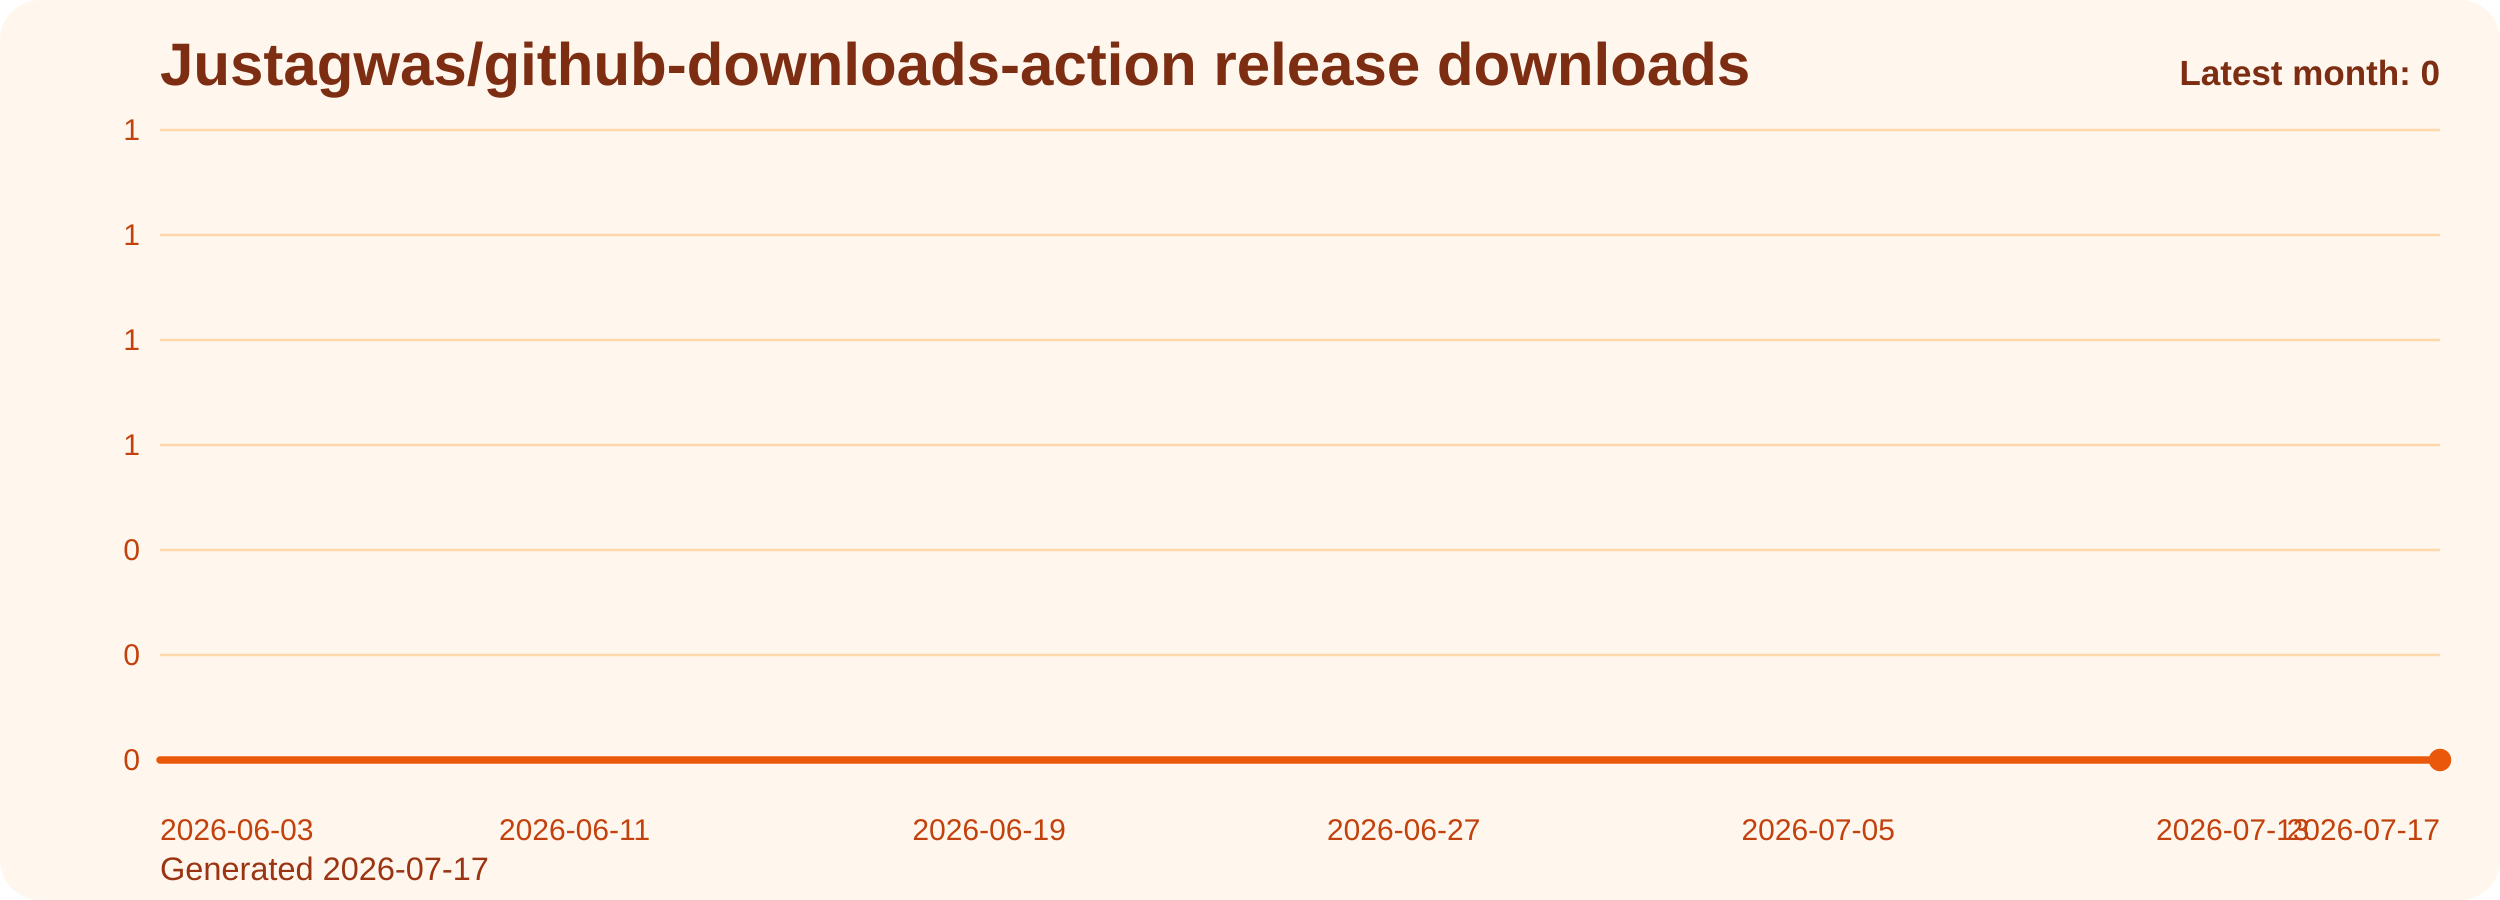
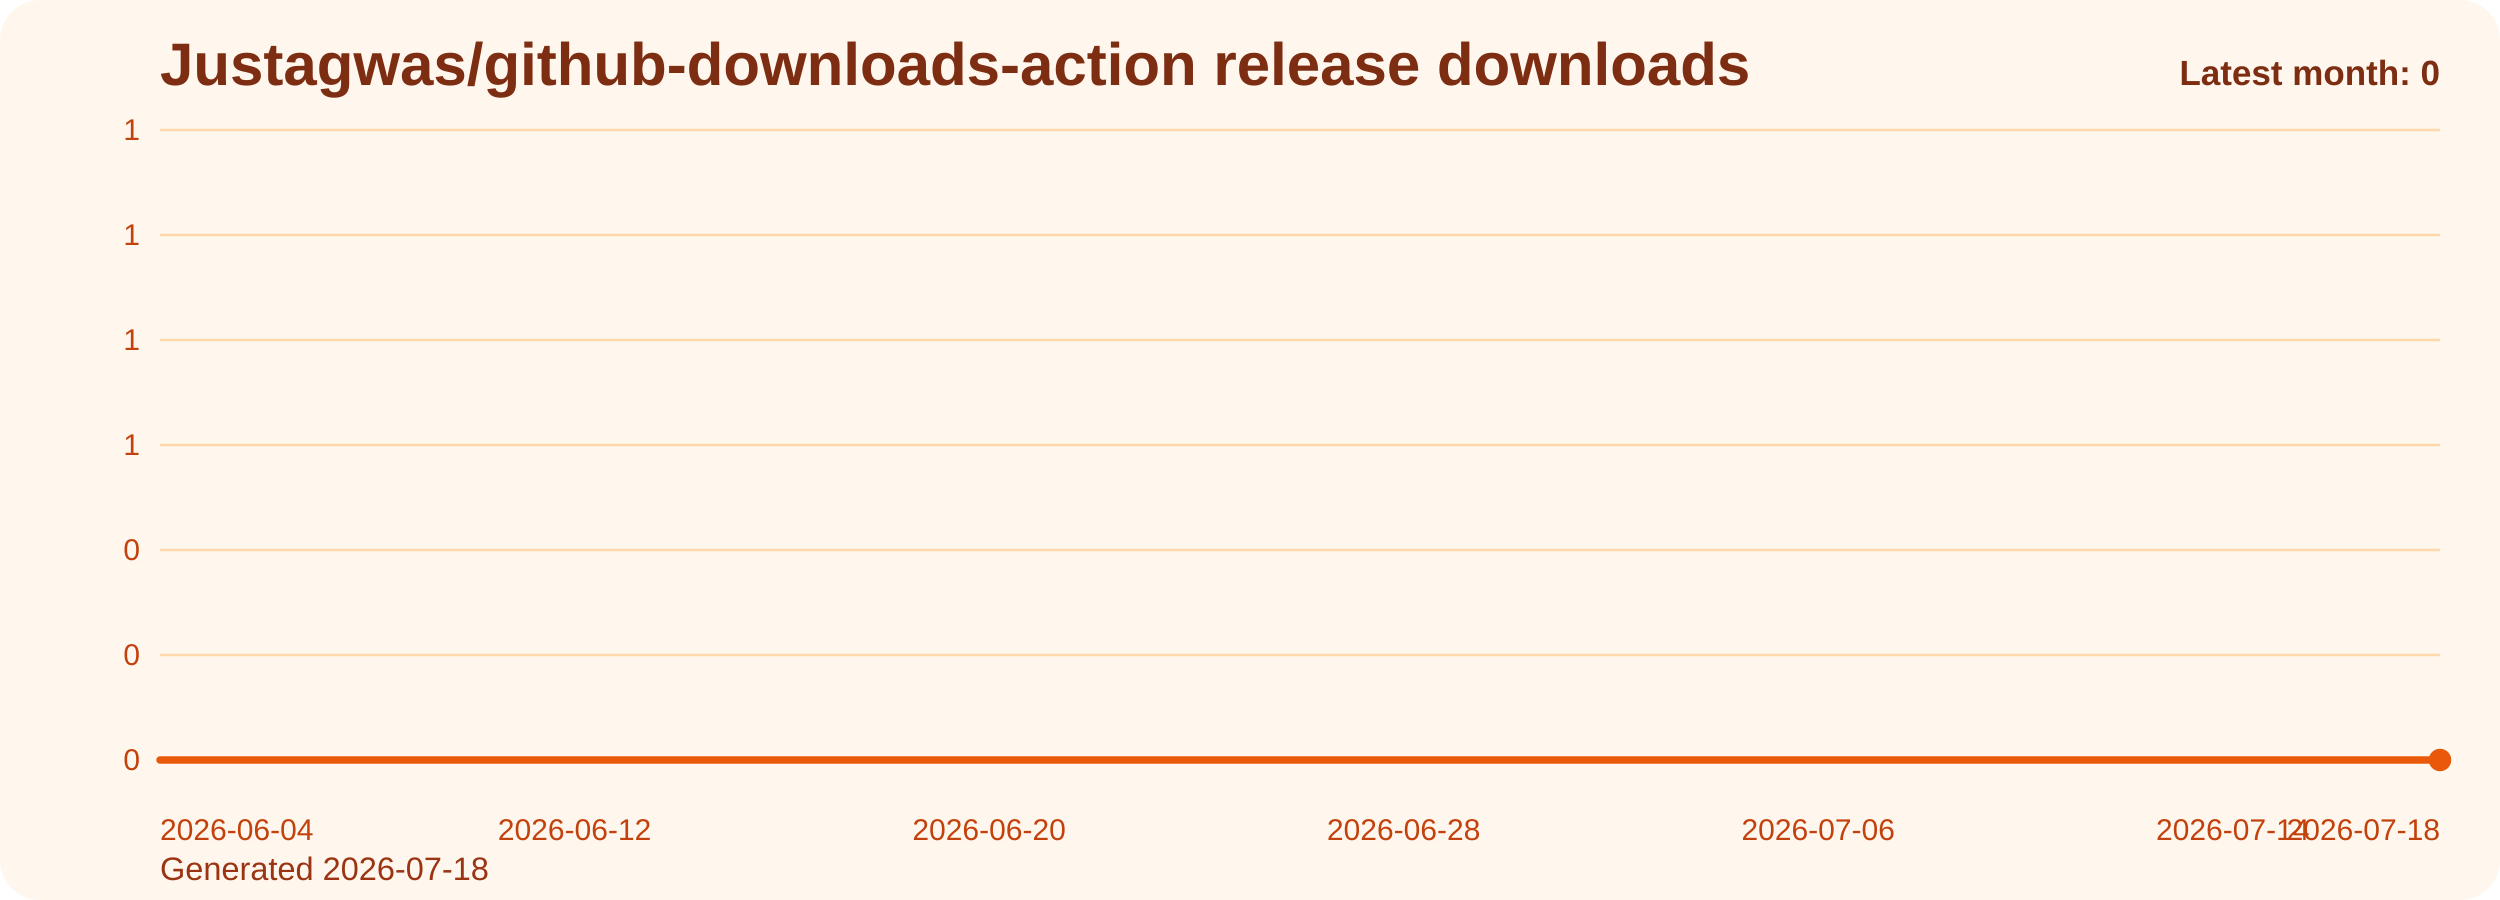
<svg xmlns="http://www.w3.org/2000/svg" viewBox="0 0 1000 360" role="img" aria-label="Justagwas/github-downloads-action release downloads chart">
  <defs>
    <linearGradient id="fill-monthly-orange" x1="0" y1="0" x2="0" y2="1">
      <stop offset="0%" stop-color="#f97316" stop-opacity="0.32" />
      <stop offset="100%" stop-color="#f97316" stop-opacity="0.05" />
    </linearGradient>
    <style>
      .bg { fill: #fff7ed; }
      .title { font: 700 24px Arial, sans-serif; fill: #7c2d12; }
      .sub { font: 400 13px Arial, sans-serif; fill: #9a3412; }
      .grid { stroke: #fed7aa; stroke-width: 1; }
      .axis { font: 400 12px Arial, sans-serif; fill: #c2410c; }
      .line { fill: none; stroke: #ea580c; stroke-width: 3; stroke-linecap: round; stroke-linejoin: round; }
      .dot { fill: #ea580c; }
      .value { font: 600 11px Arial, sans-serif; fill: #9a3412; }
      .latest { font: 700 14px Arial, sans-serif; fill: #7c2d12; }
    </style>
  </defs>
  <rect class="bg" x="0" y="0" width="1000" height="360" rx="16" />
  <text class="title" x="64" y="34">Justagwas/github-downloads-action release downloads</text>
-   <text class="sub" x="64" y="352">Generated 2026-07-17</text>
+   <text class="sub" x="64" y="352">Generated 2026-07-18</text>
  <line x1="64" y1="52.00" x2="976" y2="52.00" class="grid" />
  <text x="56" y="56.00" text-anchor="end" class="axis">1</text>
  <line x1="64" y1="94.00" x2="976" y2="94.00" class="grid" />
  <text x="56" y="98.00" text-anchor="end" class="axis">1</text>
  <line x1="64" y1="136.00" x2="976" y2="136.00" class="grid" />
  <text x="56" y="140.00" text-anchor="end" class="axis">1</text>
  <line x1="64" y1="178.00" x2="976" y2="178.00" class="grid" />
  <text x="56" y="182.00" text-anchor="end" class="axis">1</text>
  <line x1="64" y1="220.00" x2="976" y2="220.00" class="grid" />
  <text x="56" y="224.00" text-anchor="end" class="axis">0</text>
  <line x1="64" y1="262.00" x2="976" y2="262.00" class="grid" />
  <text x="56" y="266.00" text-anchor="end" class="axis">0</text>
  <line x1="64" y1="304.00" x2="976" y2="304.00" class="grid" />
  <text x="56" y="308.00" text-anchor="end" class="axis">0</text>
  <path d="M 64.00 304 L 64.00 304.00 L 84.73 304.00 L 105.45 304.00 L 126.18 304.00 L 146.91 304.00 L 167.64 304.00 L 188.36 304.00 L 209.09 304.00 L 229.82 304.00 L 250.55 304.00 L 271.27 304.00 L 292.00 304.00 L 312.73 304.00 L 333.45 304.00 L 354.18 304.00 L 374.91 304.00 L 395.64 304.00 L 416.36 304.00 L 437.09 304.00 L 457.82 304.00 L 478.55 304.00 L 499.27 304.00 L 520.00 304.00 L 540.73 304.00 L 561.45 304.00 L 582.18 304.00 L 602.91 304.00 L 623.64 304.00 L 644.36 304.00 L 665.09 304.00 L 685.82 304.00 L 706.55 304.00 L 727.27 304.00 L 748.00 304.00 L 768.73 304.00 L 789.45 304.00 L 810.18 304.00 L 830.91 304.00 L 851.64 304.00 L 872.36 304.00 L 893.09 304.00 L 913.82 304.00 L 934.55 304.00 L 955.27 304.00 L 976.00 304.00 L 976.00 304 Z" fill="url(#fill-monthly-orange)" />
  <polyline class="line" points="64.00,304.00 84.73,304.00 105.45,304.00 126.18,304.00 146.91,304.00 167.64,304.00 188.36,304.00 209.09,304.00 229.82,304.00 250.55,304.00 271.27,304.00 292.00,304.00 312.73,304.00 333.45,304.00 354.18,304.00 374.91,304.00 395.64,304.00 416.36,304.00 437.09,304.00 457.82,304.00 478.55,304.00 499.27,304.00 520.00,304.00 540.73,304.00 561.45,304.00 582.18,304.00 602.91,304.00 623.64,304.00 644.36,304.00 665.09,304.00 685.82,304.00 706.55,304.00 727.27,304.00 748.00,304.00 768.73,304.00 789.45,304.00 810.18,304.00 830.91,304.00 851.64,304.00 872.36,304.00 893.09,304.00 913.82,304.00 934.55,304.00 955.27,304.00 976.00,304.00" />
  <circle class="dot" cx="976.00" cy="304.00" r="4.5" />
-   <text class="axis" x="64.00" y="336" text-anchor="start">2026-06-03</text>
-   <text class="axis" x="229.82" y="336" text-anchor="middle">2026-06-11</text>
-   <text class="axis" x="395.64" y="336" text-anchor="middle">2026-06-19</text>
-   <text class="axis" x="561.45" y="336" text-anchor="middle">2026-06-27</text>
-   <text class="axis" x="727.27" y="336" text-anchor="middle">2026-07-05</text>
-   <text class="axis" x="893.09" y="336" text-anchor="middle">2026-07-13</text>
-   <text class="axis" x="976.00" y="336" text-anchor="end">2026-07-17</text>
+   <text class="axis" x="64.00" y="336" text-anchor="start">2026-06-04</text>
+   <text class="axis" x="229.82" y="336" text-anchor="middle">2026-06-12</text>
+   <text class="axis" x="395.64" y="336" text-anchor="middle">2026-06-20</text>
+   <text class="axis" x="561.45" y="336" text-anchor="middle">2026-06-28</text>
+   <text class="axis" x="727.27" y="336" text-anchor="middle">2026-07-06</text>
+   <text class="axis" x="893.09" y="336" text-anchor="middle">2026-07-14</text>
+   <text class="axis" x="976.00" y="336" text-anchor="end">2026-07-18</text>
  <text class="latest" x="976" y="34" text-anchor="end">Latest month: 0</text>
</svg>
